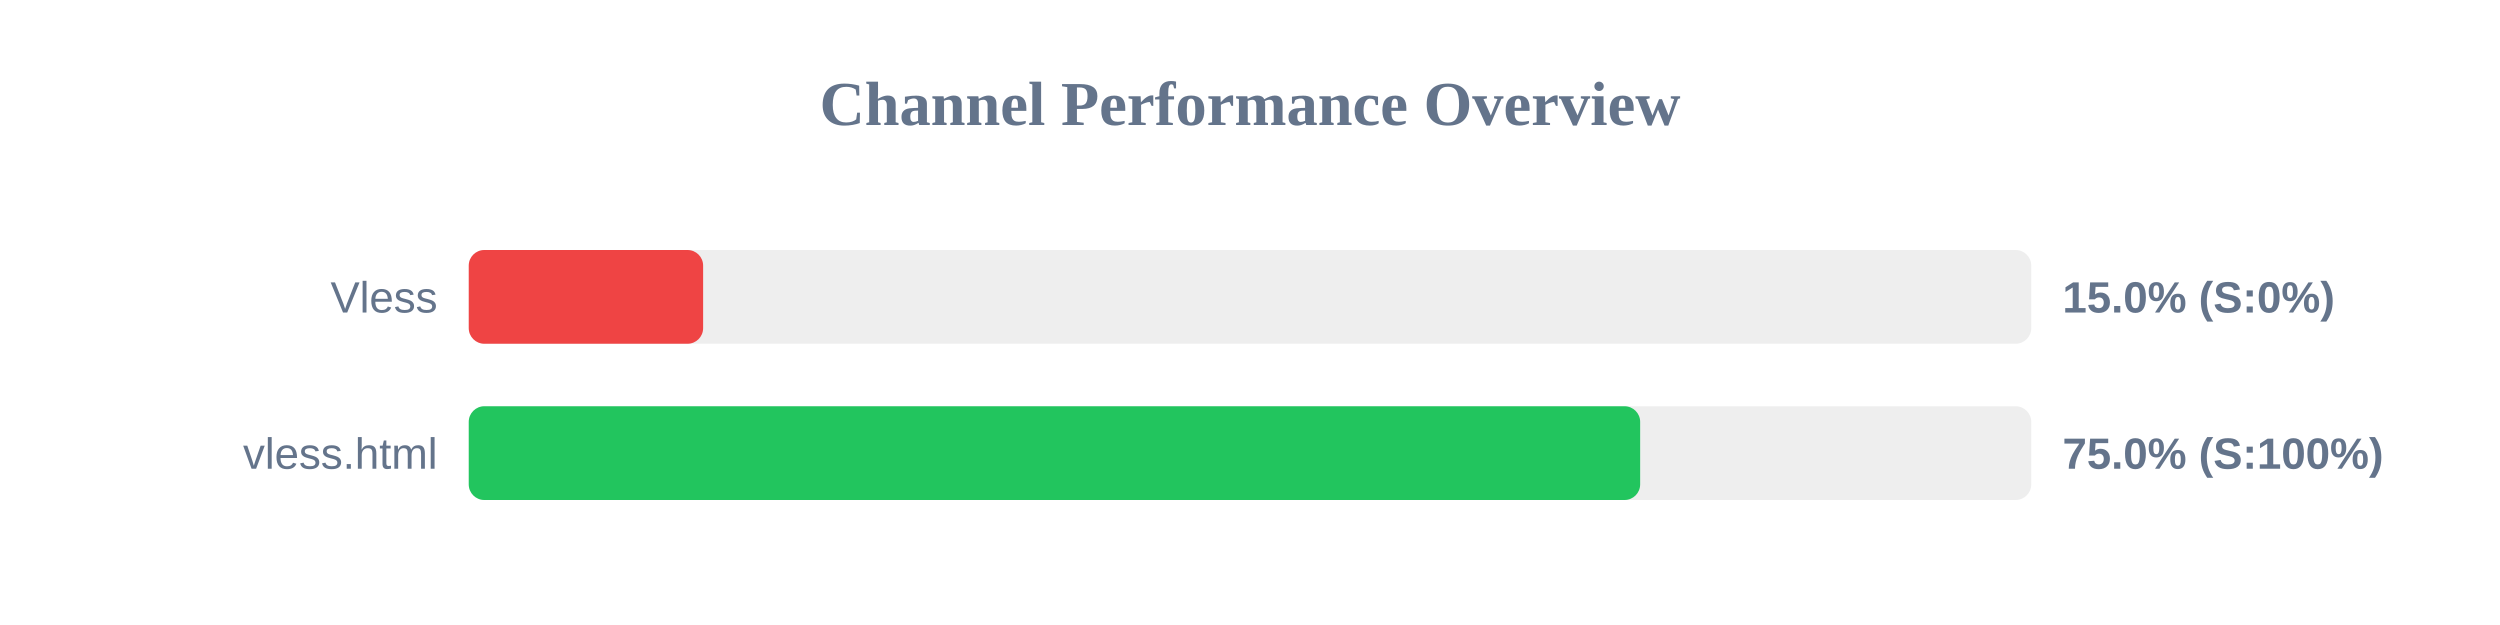
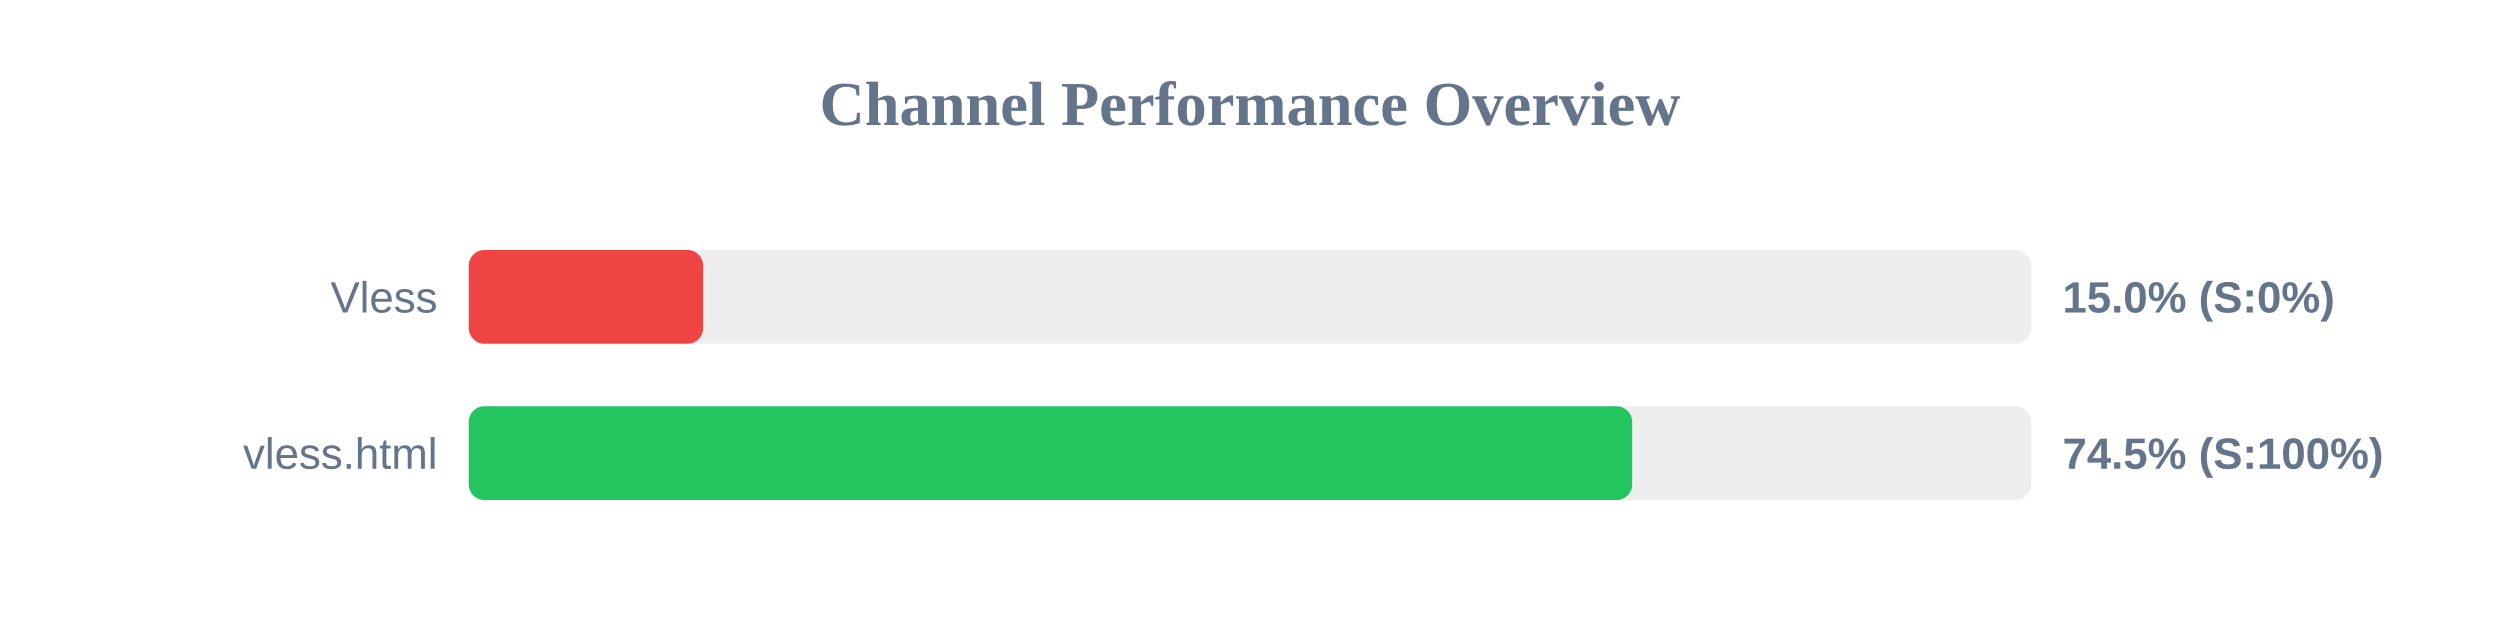
<svg xmlns="http://www.w3.org/2000/svg" width="800" height="200" version="1.1">
  <style>
        .row { font: 14px Arial; fill: #64748b; }
        .score { font: bold 14px Arial; fill: #64748b; }
    </style>
  <text x="400" y="40" text-anchor="middle" font-size="20px" font-weight="bold" fill="#64748b">Channel Performance Overview</text>
  <rect x="150" y="80" width="500" height="30" fill="#eee" rx="5" />
  <rect x="150" y="80" width="75.0" height="30" fill="#ef4444" rx="5" />
  <text x="140" y="100" text-anchor="end" class="row">Vless</text>
  <text x="660" y="100" text-anchor="start" class="score">15.0% (S:0%)</text>
  <rect x="150" y="130" width="500" height="30" fill="#eee" rx="5" />
-   <rect x="150" y="130" width="374.85" height="30" fill="#22c55e" rx="5" />
+   <rect x="150" y="130" width="372.3" height="30" fill="#22c55e" rx="5" />
  <text x="140" y="150" text-anchor="end" class="row">vless.html</text>
-   <text x="660" y="150" text-anchor="start" class="score">75.0% (S:100%)</text>
+   <text x="660" y="150" text-anchor="start" class="score">74.5% (S:100%)</text>
</svg>
